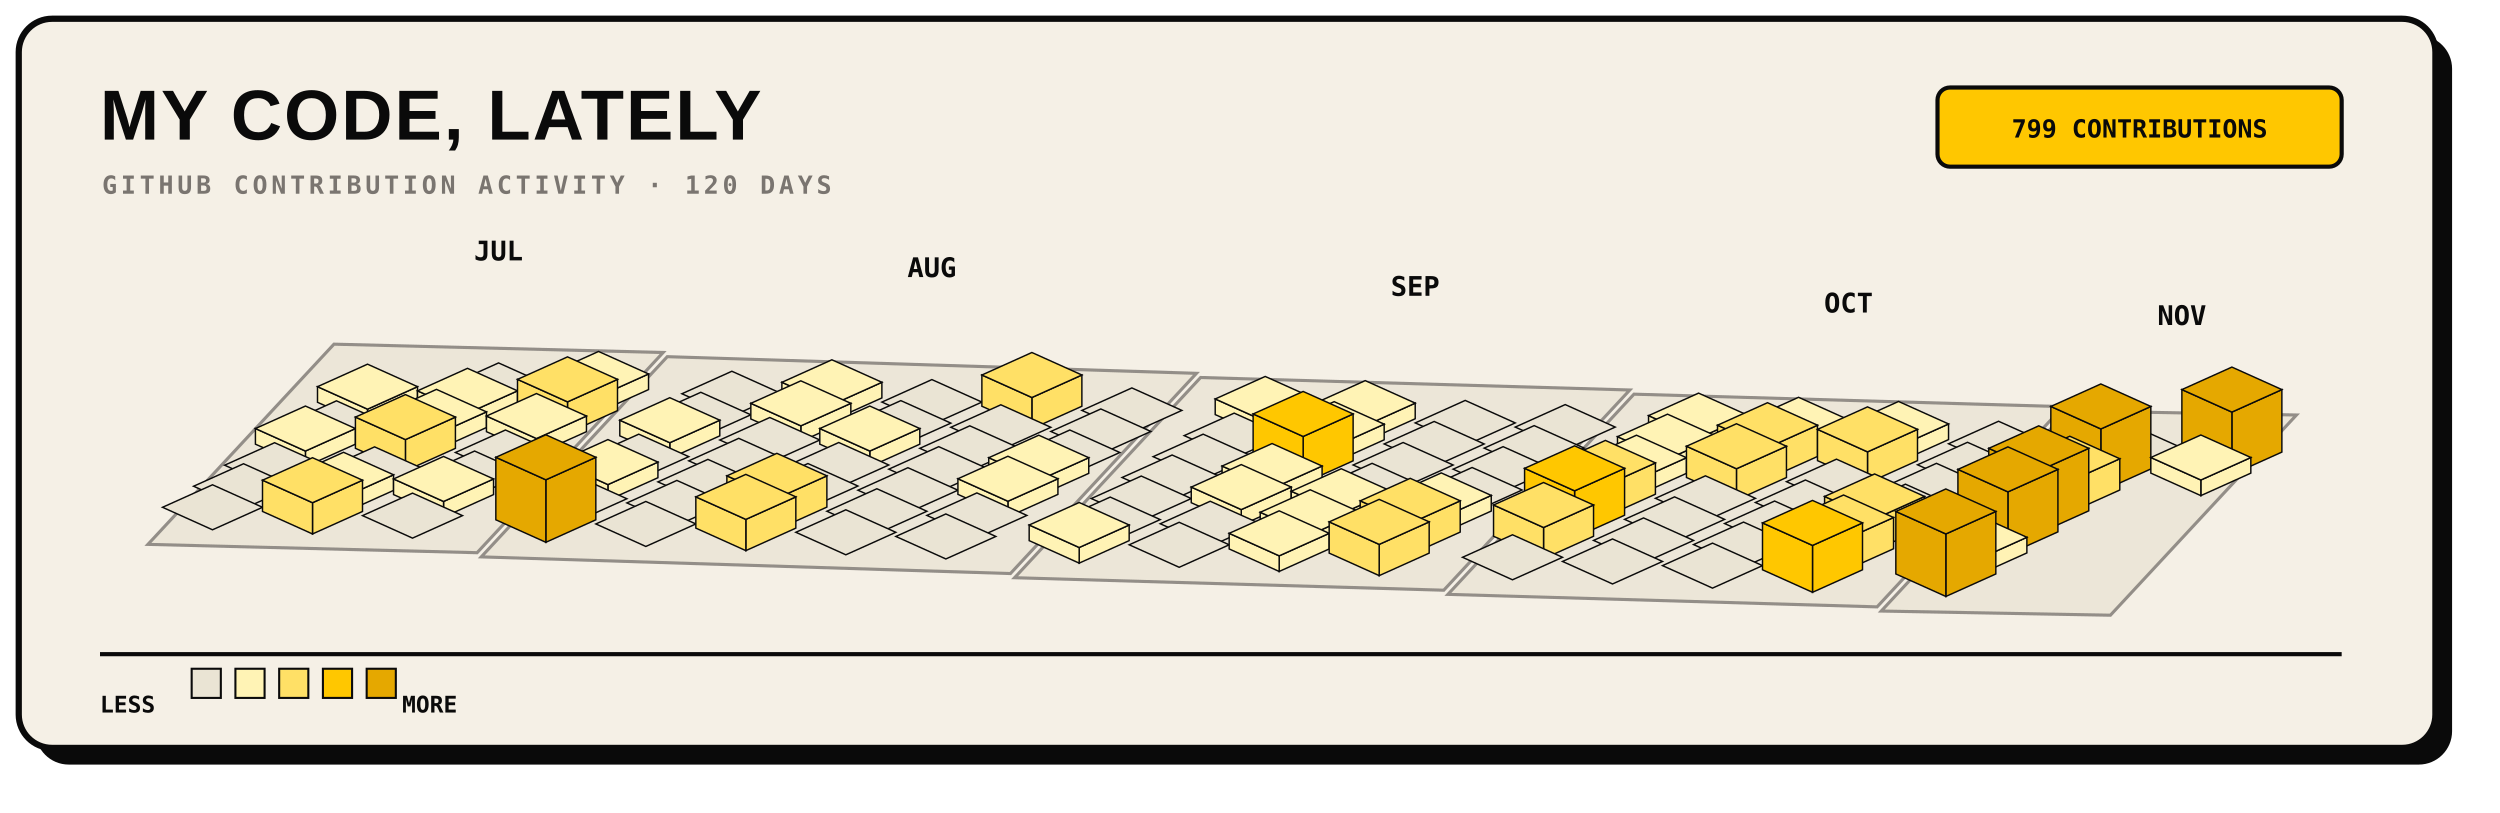
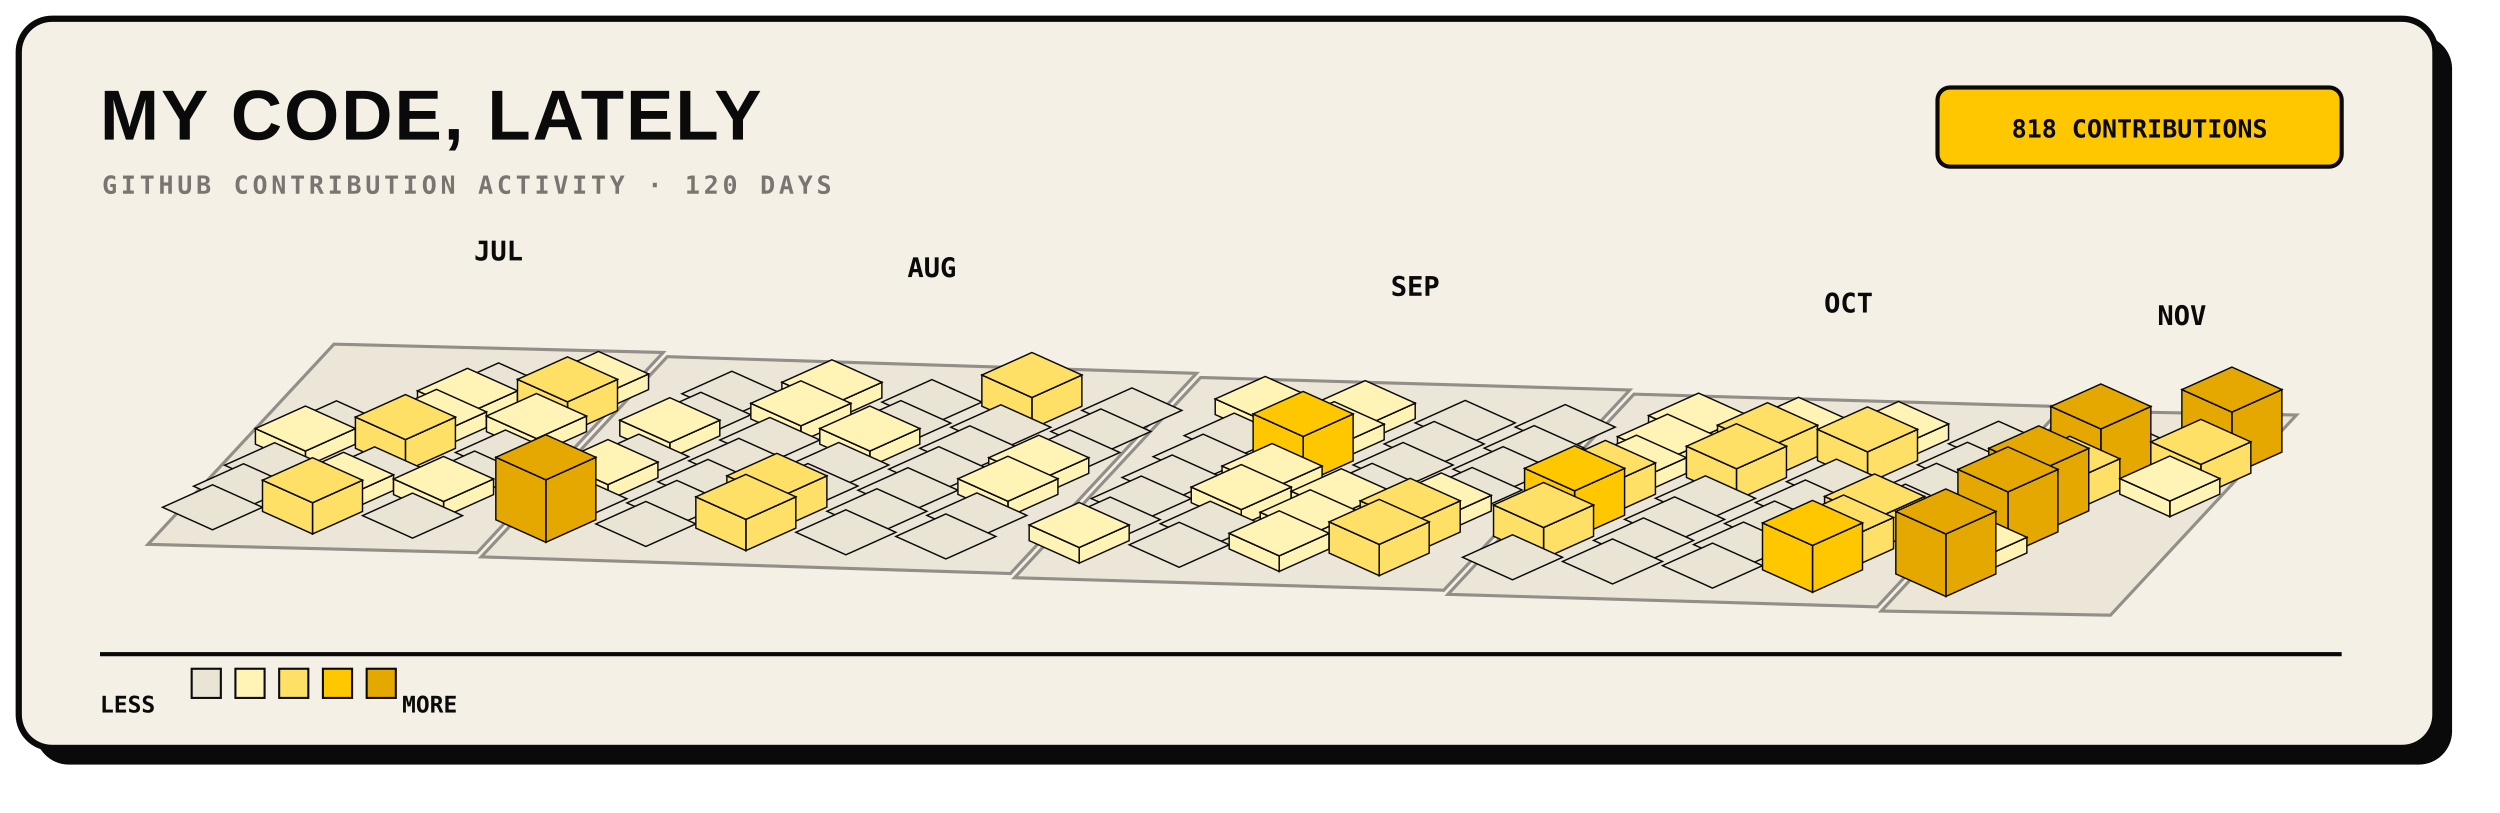
<svg xmlns="http://www.w3.org/2000/svg" width="1200" height="390" viewBox="0 0 1200 390" role="img">
  <rect x="17" y="17" width="1160" height="350" rx="16" fill="#0A0A0A" />
  <rect x="9" y="9" width="1160" height="350" rx="16" fill="#F5F0E6" stroke="#0A0A0A" stroke-width="3" />
  <text x="48" y="67" fill="#0A0A0A" font-family="Arial, sans-serif" font-size="34" font-weight="800" letter-spacing="1">MY CODE, LATELY</text>
  <text x="49" y="93" fill="#7A7570" font-family="monospace" font-size="12" font-weight="700" letter-spacing="1.8">GITHUB CONTRIBUTION ACTIVITY · 120 DAYS</text>
  <rect x="930" y="42" width="194" height="38" rx="6" fill="#FFC700" stroke="#0A0A0A" stroke-width="2" />
-   <text x="1027" y="66" text-anchor="middle" fill="#0A0A0A" font-family="monospace" font-size="12" font-weight="700">799 CONTRIBUTIONS</text>
+   <text x="1027" y="66" text-anchor="middle" fill="#0A0A0A" font-family="monospace" font-size="12" font-weight="700">818 CONTRIBUTIONS</text>
  <g>
    <polygon points="160.3,165.2 318.3,169.2 229.0,265.3 71.0,261.3" fill="#EAE4D4" stroke="#7A7570" stroke-width="1.5" opacity="0.8" />
    <polygon points="320.3,171.2 574.3,179.2 485.0,275.3 231.0,267.3" fill="#EAE4D4" stroke="#7A7570" stroke-width="1.5" opacity="0.8" />
    <polygon points="576.3,181.2 782.3,187.2 693.0,283.3 487.0,277.3" fill="#EAE4D4" stroke="#7A7570" stroke-width="1.5" opacity="0.8" />
    <polygon points="784.3,189.2 990.3,195.2 901.0,291.3 695.0,285.3" fill="#EAE4D4" stroke="#7A7570" stroke-width="1.5" opacity="0.8" />
    <polygon points="992.3,197.2 1102.3,199.2 1013.0,295.3 903.0,293.3" fill="#EAE4D4" stroke="#7A7570" stroke-width="1.5" opacity="0.8" />
  </g>
  <g>
-     <g data-date="2026-07-13" data-count="2">
-       <polygon points="176.4,196.4 200.4,185.6 200.4,193.1 176.4,203.9" fill="#FFF3B5" stroke="#0A0A0A" stroke-width="0.7" />
-       <polygon points="152.4,185.6 176.4,196.4 176.4,203.9 152.4,193.1" fill="#FFF3B5" stroke="#0A0A0A" stroke-width="0.7" />
-       <polygon points="176.4,174.8 200.4,185.6 176.4,196.4 152.4,185.6" fill="#FFF3B5" stroke="#0A0A0A" stroke-width="0.7" />
-     </g>
    <g data-date="2026-07-19" data-count="0">
      <polygon points="239.3,174.2 263.3,185.0 239.3,195.8 215.3,185.0" fill="#EAE4D4" stroke="#0A0A0A" stroke-width="0.7" />
    </g>
    <g data-date="2026-07-14" data-count="0">
      <polygon points="161.5,192.4 185.5,203.2 161.5,214.0 137.5,203.2" fill="#EAE4D4" stroke="#0A0A0A" stroke-width="0.7" />
    </g>
    <g data-date="2026-07-20" data-count="6">
      <polygon points="224.4,198.4 248.4,187.6 248.4,195.1 224.4,205.9" fill="#FFF3B5" stroke="#0A0A0A" stroke-width="0.7" />
      <polygon points="200.4,187.6 224.4,198.4 224.4,205.9 200.4,195.1" fill="#FFF3B5" stroke="#0A0A0A" stroke-width="0.7" />
      <polygon points="224.4,176.8 248.4,187.6 224.4,198.4 200.4,187.6" fill="#FFF3B5" stroke="#0A0A0A" stroke-width="0.7" />
    </g>
    <g data-date="2026-07-26" data-count="2">
      <polygon points="287.3,190.3 311.3,179.5 311.3,187.0 287.3,197.8" fill="#FFF3B5" stroke="#0A0A0A" stroke-width="0.7" />
      <polygon points="263.3,179.5 287.3,190.3 287.3,197.8 263.3,187.0" fill="#FFF3B5" stroke="#0A0A0A" stroke-width="0.7" />
      <polygon points="287.3,168.7 311.3,179.5 287.3,190.3 263.3,179.5" fill="#FFF3B5" stroke="#0A0A0A" stroke-width="0.7" />
    </g>
    <g data-date="2026-07-15" data-count="3">
      <polygon points="146.6,216.5 170.6,205.7 170.6,213.2 146.6,224.0" fill="#FFF3B5" stroke="#0A0A0A" stroke-width="0.7" />
      <polygon points="122.6,205.7 146.6,216.5 146.6,224.0 122.6,213.2" fill="#FFF3B5" stroke="#0A0A0A" stroke-width="0.7" />
      <polygon points="146.6,194.9 170.6,205.7 146.6,216.5 122.6,205.7" fill="#FFF3B5" stroke="#0A0A0A" stroke-width="0.7" />
    </g>
    <g data-date="2026-07-21" data-count="11">
      <polygon points="209.5,208.5 233.5,197.7 233.5,205.2 209.5,216.0" fill="#FFF3B5" stroke="#0A0A0A" stroke-width="0.7" />
      <polygon points="185.5,197.7 209.5,208.5 209.5,216.0 185.5,205.2" fill="#FFF3B5" stroke="#0A0A0A" stroke-width="0.7" />
      <polygon points="209.5,186.9 233.5,197.7 209.5,208.5 185.5,197.7" fill="#FFF3B5" stroke="#0A0A0A" stroke-width="0.7" />
    </g>
    <g data-date="2026-07-27" data-count="19">
      <polygon points="272.4,192.9 296.4,182.1 296.4,197.1 272.4,207.9" fill="#FFE066" stroke="#0A0A0A" stroke-width="0.7" />
      <polygon points="248.4,182.1 272.4,192.9 272.4,207.9 248.4,197.1" fill="#FFE066" stroke="#0A0A0A" stroke-width="0.7" />
      <polygon points="272.4,171.3 296.4,182.1 272.4,192.9 248.4,182.1" fill="#FFE066" stroke="#0A0A0A" stroke-width="0.7" />
    </g>
    <g data-date="2026-08-02" data-count="0">
      <polygon points="351.3,178.2 375.3,189.0 351.3,199.8 327.3,189.0" fill="#EAE4D4" stroke="#0A0A0A" stroke-width="0.7" />
    </g>
    <g data-date="2026-07-16" data-count="0">
      <polygon points="131.8,212.5 155.8,223.3 131.8,234.1 107.8,223.3" fill="#EAE4D4" stroke="#0A0A0A" stroke-width="0.7" />
    </g>
    <g data-date="2026-07-22" data-count="14">
      <polygon points="194.6,211.0 218.6,200.2 218.6,215.2 194.6,226.0" fill="#FFE066" stroke="#0A0A0A" stroke-width="0.7" />
      <polygon points="170.6,200.2 194.6,211.0 194.6,226.0 170.6,215.2" fill="#FFE066" stroke="#0A0A0A" stroke-width="0.7" />
      <polygon points="194.6,189.4 218.6,200.2 194.6,211.0 170.6,200.2" fill="#FFE066" stroke="#0A0A0A" stroke-width="0.7" />
    </g>
    <g data-date="2026-07-28" data-count="3">
      <polygon points="257.5,210.5 281.5,199.7 281.5,207.2 257.5,218.0" fill="#FFF3B5" stroke="#0A0A0A" stroke-width="0.7" />
      <polygon points="233.5,199.7 257.5,210.5 257.5,218.0 233.5,207.2" fill="#FFF3B5" stroke="#0A0A0A" stroke-width="0.7" />
      <polygon points="257.5,188.9 281.5,199.7 257.5,210.5 233.5,199.7" fill="#FFF3B5" stroke="#0A0A0A" stroke-width="0.7" />
    </g>
    <g data-date="2026-08-03" data-count="0">
      <polygon points="336.4,188.3 360.4,199.1 336.4,209.9 312.4,199.1" fill="#EAE4D4" stroke="#0A0A0A" stroke-width="0.7" />
    </g>
    <g data-date="2026-08-09" data-count="7">
      <polygon points="399.3,194.3 423.3,183.5 423.3,191.0 399.3,201.8" fill="#FFF3B5" stroke="#0A0A0A" stroke-width="0.7" />
      <polygon points="375.3,183.5 399.3,194.3 399.3,201.8 375.3,191.0" fill="#FFF3B5" stroke="#0A0A0A" stroke-width="0.7" />
      <polygon points="399.3,172.7 423.3,183.5 399.3,194.3 375.3,183.5" fill="#FFF3B5" stroke="#0A0A0A" stroke-width="0.7" />
    </g>
    <g data-date="2026-07-17" data-count="0">
      <polygon points="116.9,222.6 140.9,233.4 116.9,244.2 92.9,233.4" fill="#EAE4D4" stroke="#0A0A0A" stroke-width="0.7" />
    </g>
    <g data-date="2026-07-23" data-count="0">
      <polygon points="179.8,214.5 203.8,225.3 179.8,236.1 155.8,225.3" fill="#EAE4D4" stroke="#0A0A0A" stroke-width="0.7" />
    </g>
    <g data-date="2026-07-29" data-count="0">
      <polygon points="242.6,206.4 266.6,217.2 242.6,228.0 218.6,217.2" fill="#EAE4D4" stroke="#0A0A0A" stroke-width="0.7" />
    </g>
    <g data-date="2026-08-04" data-count="4">
      <polygon points="321.5,212.5 345.5,201.7 345.5,209.2 321.5,220.0" fill="#FFF3B5" stroke="#0A0A0A" stroke-width="0.7" />
      <polygon points="297.5,201.7 321.5,212.5 321.5,220.0 297.5,209.2" fill="#FFF3B5" stroke="#0A0A0A" stroke-width="0.7" />
      <polygon points="321.5,190.9 345.5,201.7 321.5,212.5 297.5,201.7" fill="#FFF3B5" stroke="#0A0A0A" stroke-width="0.7" />
    </g>
    <g data-date="2026-08-10" data-count="5">
      <polygon points="384.4,204.4 408.4,193.6 408.4,201.1 384.4,211.9" fill="#FFF3B5" stroke="#0A0A0A" stroke-width="0.7" />
      <polygon points="360.4,193.6 384.4,204.4 384.4,211.9 360.4,201.1" fill="#FFF3B5" stroke="#0A0A0A" stroke-width="0.7" />
      <polygon points="384.4,182.8 408.4,193.6 384.4,204.4 360.4,193.6" fill="#FFF3B5" stroke="#0A0A0A" stroke-width="0.7" />
    </g>
    <g data-date="2026-08-16" data-count="0">
      <polygon points="447.3,182.2 471.3,193.0 447.3,203.8 423.3,193.0" fill="#EAE4D4" stroke="#0A0A0A" stroke-width="0.7" />
    </g>
    <g data-date="2026-07-18" data-count="0">
      <polygon points="102.0,232.7 126.0,243.5 102.0,254.3 78.0,243.5" fill="#EAE4D4" stroke="#0A0A0A" stroke-width="0.7" />
    </g>
    <g data-date="2026-07-24" data-count="10">
      <polygon points="164.9,238.7 188.9,227.9 188.9,235.4 164.9,246.2" fill="#FFF3B5" stroke="#0A0A0A" stroke-width="0.7" />
      <polygon points="140.9,227.9 164.9,238.7 164.9,246.2 140.9,235.4" fill="#FFF3B5" stroke="#0A0A0A" stroke-width="0.7" />
      <polygon points="164.9,217.1 188.9,227.9 164.9,238.7 140.9,227.9" fill="#FFF3B5" stroke="#0A0A0A" stroke-width="0.7" />
    </g>
    <g data-date="2026-07-30" data-count="0">
      <polygon points="227.8,216.5 251.8,227.3 227.8,238.1 203.8,227.3" fill="#EAE4D4" stroke="#0A0A0A" stroke-width="0.7" />
    </g>
    <g data-date="2026-08-05" data-count="0">
      <polygon points="306.6,208.4 330.6,219.2 306.6,230.0 282.6,219.2" fill="#EAE4D4" stroke="#0A0A0A" stroke-width="0.7" />
    </g>
    <g data-date="2026-08-11" data-count="0">
      <polygon points="369.5,200.4 393.5,211.2 369.5,222.0 345.5,211.2" fill="#EAE4D4" stroke="#0A0A0A" stroke-width="0.7" />
    </g>
    <g data-date="2026-08-17" data-count="0">
      <polygon points="432.4,192.3 456.4,203.1 432.4,213.9 408.4,203.1" fill="#EAE4D4" stroke="#0A0A0A" stroke-width="0.7" />
    </g>
    <g data-date="2026-08-23" data-count="18">
      <polygon points="495.3,190.8 519.3,180.0 519.3,195.0 495.3,205.8" fill="#FFE066" stroke="#0A0A0A" stroke-width="0.7" />
      <polygon points="471.3,180.0 495.3,190.8 495.3,205.8 471.3,195.0" fill="#FFE066" stroke="#0A0A0A" stroke-width="0.7" />
      <polygon points="495.3,169.2 519.3,180.0 495.3,190.8 471.3,180.0" fill="#FFE066" stroke="#0A0A0A" stroke-width="0.7" />
    </g>
    <g data-date="2026-07-25" data-count="16">
      <polygon points="150.0,241.3 174.0,230.5 174.0,245.5 150.0,256.3" fill="#FFE066" stroke="#0A0A0A" stroke-width="0.7" />
      <polygon points="126.0,230.5 150.0,241.3 150.0,256.3 126.0,245.5" fill="#FFE066" stroke="#0A0A0A" stroke-width="0.7" />
      <polygon points="150.0,219.7 174.0,230.5 150.0,241.3 126.0,230.5" fill="#FFE066" stroke="#0A0A0A" stroke-width="0.7" />
    </g>
    <g data-date="2026-07-31" data-count="1">
      <polygon points="212.9,240.7 236.9,229.9 236.9,237.4 212.9,248.2" fill="#FFF3B5" stroke="#0A0A0A" stroke-width="0.7" />
      <polygon points="188.9,229.9 212.9,240.7 212.9,248.2 188.9,237.4" fill="#FFF3B5" stroke="#0A0A0A" stroke-width="0.7" />
      <polygon points="212.9,219.1 236.9,229.9 212.9,240.7 188.9,229.9" fill="#FFF3B5" stroke="#0A0A0A" stroke-width="0.7" />
    </g>
    <g data-date="2026-08-06" data-count="1">
      <polygon points="291.8,232.6 315.8,221.8 315.8,229.3 291.8,240.1" fill="#FFF3B5" stroke="#0A0A0A" stroke-width="0.7" />
      <polygon points="267.8,221.8 291.8,232.6 291.8,240.1 267.8,229.3" fill="#FFF3B5" stroke="#0A0A0A" stroke-width="0.7" />
      <polygon points="291.8,211.0 315.8,221.8 291.8,232.6 267.8,221.8" fill="#FFF3B5" stroke="#0A0A0A" stroke-width="0.7" />
    </g>
    <g data-date="2026-08-12" data-count="0">
      <polygon points="354.6,210.4 378.6,221.2 354.6,232.0 330.6,221.2" fill="#EAE4D4" stroke="#0A0A0A" stroke-width="0.7" />
    </g>
    <g data-date="2026-08-18" data-count="4">
      <polygon points="417.5,216.5 441.5,205.7 441.5,213.2 417.5,224.0" fill="#FFF3B5" stroke="#0A0A0A" stroke-width="0.7" />
      <polygon points="393.5,205.7 417.5,216.5 417.5,224.0 393.5,213.2" fill="#FFF3B5" stroke="#0A0A0A" stroke-width="0.7" />
      <polygon points="417.5,194.9 441.5,205.7 417.5,216.5 393.5,205.7" fill="#FFF3B5" stroke="#0A0A0A" stroke-width="0.7" />
    </g>
    <g data-date="2026-08-24" data-count="0">
      <polygon points="480.4,194.3 504.4,205.1 480.4,215.9 456.4,205.1" fill="#EAE4D4" stroke="#0A0A0A" stroke-width="0.7" />
    </g>
    <g data-date="2026-08-30" data-count="0">
      <polygon points="543.3,186.2 567.3,197.0 543.3,207.8 519.3,197.0" fill="#EAE4D4" stroke="#0A0A0A" stroke-width="0.7" />
    </g>
    <g data-date="2026-08-01" data-count="0">
      <polygon points="198.0,236.7 222.0,247.5 198.0,258.3 174.0,247.5" fill="#EAE4D4" stroke="#0A0A0A" stroke-width="0.7" />
    </g>
    <g data-date="2026-08-07" data-count="0">
      <polygon points="276.9,228.6 300.9,239.4 276.9,250.2 252.9,239.4" fill="#EAE4D4" stroke="#0A0A0A" stroke-width="0.7" />
    </g>
    <g data-date="2026-08-13" data-count="0">
      <polygon points="339.8,220.5 363.8,231.3 339.8,242.1 315.8,231.3" fill="#EAE4D4" stroke="#0A0A0A" stroke-width="0.7" />
    </g>
    <g data-date="2026-08-19" data-count="0">
      <polygon points="402.6,212.4 426.6,223.2 402.6,234.0 378.6,223.2" fill="#EAE4D4" stroke="#0A0A0A" stroke-width="0.7" />
    </g>
    <g data-date="2026-08-25" data-count="0">
      <polygon points="465.5,204.4 489.5,215.2 465.5,226.0 441.5,215.2" fill="#EAE4D4" stroke="#0A0A0A" stroke-width="0.7" />
    </g>
    <g data-date="2026-08-31" data-count="0">
      <polygon points="528.4,196.3 552.4,207.1 528.4,217.9 504.4,207.1" fill="#EAE4D4" stroke="#0A0A0A" stroke-width="0.7" />
    </g>
    <g data-date="2026-09-06" data-count="1">
      <polygon points="607.3,202.3 631.3,191.5 631.3,199.0 607.3,209.8" fill="#FFF3B5" stroke="#0A0A0A" stroke-width="0.7" />
      <polygon points="583.3,191.5 607.3,202.3 607.3,209.8 583.3,199.0" fill="#FFF3B5" stroke="#0A0A0A" stroke-width="0.7" />
      <polygon points="607.3,180.7 631.3,191.5 607.3,202.3 583.3,191.5" fill="#FFF3B5" stroke="#0A0A0A" stroke-width="0.7" />
    </g>
    <g data-date="2026-08-08" data-count="47">
      <polygon points="262.0,230.3 286.0,219.5 286.0,249.5 262.0,260.3" fill="#E5A800" stroke="#0A0A0A" stroke-width="0.7" />
      <polygon points="238.0,219.5 262.0,230.3 262.0,260.3 238.0,249.5" fill="#E5A800" stroke="#0A0A0A" stroke-width="0.7" />
      <polygon points="262.0,208.7 286.0,219.5 262.0,230.3 238.0,219.5" fill="#E5A800" stroke="#0A0A0A" stroke-width="0.7" />
    </g>
    <g data-date="2026-08-14" data-count="0">
      <polygon points="324.9,230.6 348.9,241.4 324.9,252.2 300.9,241.4" fill="#EAE4D4" stroke="#0A0A0A" stroke-width="0.7" />
    </g>
    <g data-date="2026-08-20" data-count="0">
      <polygon points="387.8,222.5 411.8,233.3 387.8,244.1 363.8,233.3" fill="#EAE4D4" stroke="#0A0A0A" stroke-width="0.7" />
    </g>
    <g data-date="2026-08-26" data-count="0">
      <polygon points="450.6,214.4 474.6,225.2 450.6,236.0 426.6,225.2" fill="#EAE4D4" stroke="#0A0A0A" stroke-width="0.7" />
    </g>
    <g data-date="2026-09-01" data-count="0">
      <polygon points="513.5,206.4 537.5,217.2 513.5,228.0 489.5,217.2" fill="#EAE4D4" stroke="#0A0A0A" stroke-width="0.7" />
    </g>
    <g data-date="2026-09-07" data-count="0">
      <polygon points="592.4,198.3 616.4,209.1 592.4,219.9 568.4,209.1" fill="#EAE4D4" stroke="#0A0A0A" stroke-width="0.7" />
    </g>
    <g data-date="2026-09-13" data-count="7">
      <polygon points="655.3,204.3 679.3,193.5 679.3,201.0 655.3,211.8" fill="#FFF3B5" stroke="#0A0A0A" stroke-width="0.7" />
      <polygon points="631.3,193.5 655.3,204.3 655.3,211.8 631.3,201.0" fill="#FFF3B5" stroke="#0A0A0A" stroke-width="0.7" />
      <polygon points="655.3,182.7 679.3,193.5 655.3,204.3 631.3,193.5" fill="#FFF3B5" stroke="#0A0A0A" stroke-width="0.7" />
    </g>
    <g data-date="2026-08-15" data-count="0">
      <polygon points="310.0,240.7 334.0,251.5 310.0,262.3 286.0,251.5" fill="#EAE4D4" stroke="#0A0A0A" stroke-width="0.7" />
    </g>
    <g data-date="2026-08-21" data-count="21">
      <polygon points="372.9,239.2 396.9,228.4 396.9,243.4 372.9,254.2" fill="#FFE066" stroke="#0A0A0A" stroke-width="0.7" />
      <polygon points="348.9,228.4 372.9,239.2 372.9,254.2 348.9,243.4" fill="#FFE066" stroke="#0A0A0A" stroke-width="0.7" />
      <polygon points="372.9,217.6 396.9,228.4 372.9,239.2 348.9,228.4" fill="#FFE066" stroke="#0A0A0A" stroke-width="0.7" />
    </g>
    <g data-date="2026-08-27" data-count="0">
      <polygon points="435.8,224.5 459.8,235.3 435.8,246.1 411.8,235.3" fill="#EAE4D4" stroke="#0A0A0A" stroke-width="0.7" />
    </g>
    <g data-date="2026-09-02" data-count="2">
      <polygon points="498.6,230.5 522.6,219.7 522.6,227.2 498.6,238.0" fill="#FFF3B5" stroke="#0A0A0A" stroke-width="0.7" />
      <polygon points="474.6,219.7 498.6,230.5 498.6,238.0 474.6,227.2" fill="#FFF3B5" stroke="#0A0A0A" stroke-width="0.7" />
      <polygon points="498.6,208.9 522.6,219.7 498.6,230.5 474.6,219.7" fill="#FFF3B5" stroke="#0A0A0A" stroke-width="0.7" />
    </g>
    <g data-date="2026-09-08" data-count="0">
      <polygon points="577.5,208.4 601.5,219.2 577.5,230.0 553.5,219.2" fill="#EAE4D4" stroke="#0A0A0A" stroke-width="0.7" />
    </g>
    <g data-date="2026-09-14" data-count="2">
      <polygon points="640.4,214.4 664.4,203.6 664.4,211.1 640.4,221.9" fill="#FFF3B5" stroke="#0A0A0A" stroke-width="0.7" />
      <polygon points="616.4,203.6 640.4,214.4 640.4,221.9 616.4,211.1" fill="#FFF3B5" stroke="#0A0A0A" stroke-width="0.7" />
      <polygon points="640.4,192.8 664.4,203.6 640.4,214.4 616.4,203.6" fill="#FFF3B5" stroke="#0A0A0A" stroke-width="0.7" />
    </g>
    <g data-date="2026-09-20" data-count="0">
      <polygon points="703.3,192.2 727.3,203.0 703.3,213.8 679.3,203.0" fill="#EAE4D4" stroke="#0A0A0A" stroke-width="0.7" />
    </g>
    <g data-date="2026-08-22" data-count="13">
      <polygon points="358.0,249.3 382.0,238.5 382.0,253.5 358.0,264.3" fill="#FFE066" stroke="#0A0A0A" stroke-width="0.7" />
      <polygon points="334.0,238.5 358.0,249.3 358.0,264.3 334.0,253.5" fill="#FFE066" stroke="#0A0A0A" stroke-width="0.7" />
      <polygon points="358.0,227.7 382.0,238.5 358.0,249.3 334.0,238.5" fill="#FFE066" stroke="#0A0A0A" stroke-width="0.7" />
    </g>
    <g data-date="2026-08-28" data-count="0">
      <polygon points="420.9,234.6 444.9,245.4 420.9,256.2 396.9,245.4" fill="#EAE4D4" stroke="#0A0A0A" stroke-width="0.7" />
    </g>
    <g data-date="2026-09-03" data-count="7">
      <polygon points="483.8,240.6 507.8,229.8 507.8,237.3 483.8,248.1" fill="#FFF3B5" stroke="#0A0A0A" stroke-width="0.7" />
      <polygon points="459.8,229.8 483.8,240.6 483.8,248.1 459.8,237.3" fill="#FFF3B5" stroke="#0A0A0A" stroke-width="0.7" />
      <polygon points="483.8,219.0 507.8,229.8 483.8,240.6 459.8,229.8" fill="#FFF3B5" stroke="#0A0A0A" stroke-width="0.7" />
    </g>
    <g data-date="2026-09-09" data-count="0">
      <polygon points="562.6,218.4 586.6,229.2 562.6,240.0 538.6,229.2" fill="#EAE4D4" stroke="#0A0A0A" stroke-width="0.7" />
    </g>
    <g data-date="2026-09-15" data-count="29">
      <polygon points="625.5,209.5 649.5,198.7 649.5,221.2 625.5,232.0" fill="#FFC700" stroke="#0A0A0A" stroke-width="0.7" />
      <polygon points="601.5,198.7 625.5,209.5 625.5,232.0 601.5,221.2" fill="#FFC700" stroke="#0A0A0A" stroke-width="0.7" />
      <polygon points="625.5,187.9 649.5,198.7 625.5,209.5 601.5,198.7" fill="#FFC700" stroke="#0A0A0A" stroke-width="0.7" />
    </g>
    <g data-date="2026-09-21" data-count="0">
      <polygon points="688.4,202.3 712.4,213.1 688.4,223.9 664.4,213.1" fill="#EAE4D4" stroke="#0A0A0A" stroke-width="0.7" />
    </g>
    <g data-date="2026-09-27" data-count="0">
      <polygon points="751.3,194.2 775.3,205.0 751.3,215.8 727.3,205.0" fill="#EAE4D4" stroke="#0A0A0A" stroke-width="0.7" />
    </g>
    <g data-date="2026-08-29" data-count="0">
      <polygon points="406.0,244.7 430.0,255.5 406.0,266.3 382.0,255.5" fill="#EAE4D4" stroke="#0A0A0A" stroke-width="0.7" />
    </g>
    <g data-date="2026-09-04" data-count="0">
      <polygon points="468.9,236.6 492.9,247.4 468.9,258.2 444.9,247.4" fill="#EAE4D4" stroke="#0A0A0A" stroke-width="0.7" />
    </g>
    <g data-date="2026-09-10" data-count="0">
      <polygon points="547.8,228.5 571.8,239.3 547.8,250.1 523.8,239.3" fill="#EAE4D4" stroke="#0A0A0A" stroke-width="0.7" />
    </g>
    <g data-date="2026-09-16" data-count="4">
      <polygon points="610.6,234.5 634.6,223.7 634.6,231.2 610.6,242.0" fill="#FFF3B5" stroke="#0A0A0A" stroke-width="0.7" />
      <polygon points="586.6,223.7 610.6,234.5 610.6,242.0 586.6,231.2" fill="#FFF3B5" stroke="#0A0A0A" stroke-width="0.7" />
      <polygon points="610.6,212.9 634.6,223.7 610.6,234.5 586.6,223.7" fill="#FFF3B5" stroke="#0A0A0A" stroke-width="0.7" />
    </g>
    <g data-date="2026-09-22" data-count="0">
      <polygon points="673.5,212.4 697.5,223.2 673.5,234.0 649.5,223.2" fill="#EAE4D4" stroke="#0A0A0A" stroke-width="0.7" />
    </g>
    <g data-date="2026-09-28" data-count="0">
      <polygon points="736.4,204.3 760.4,215.1 736.4,225.9 712.4,215.1" fill="#EAE4D4" stroke="#0A0A0A" stroke-width="0.7" />
    </g>
    <g data-date="2026-10-04" data-count="2">
      <polygon points="815.3,210.3 839.3,199.5 839.3,207.0 815.3,217.8" fill="#FFF3B5" stroke="#0A0A0A" stroke-width="0.7" />
      <polygon points="791.3,199.5 815.3,210.3 815.3,217.8 791.3,207.0" fill="#FFF3B5" stroke="#0A0A0A" stroke-width="0.7" />
      <polygon points="815.3,188.7 839.3,199.5 815.3,210.3 791.3,199.5" fill="#FFF3B5" stroke="#0A0A0A" stroke-width="0.7" />
    </g>
    <g data-date="2026-09-05" data-count="0">
      <polygon points="454.0,246.7 478.0,257.5 454.0,268.3 430.0,257.5" fill="#EAE4D4" stroke="#0A0A0A" stroke-width="0.7" />
    </g>
    <g data-date="2026-09-11" data-count="0">
      <polygon points="532.9,238.6 556.9,249.4 532.9,260.2 508.9,249.4" fill="#EAE4D4" stroke="#0A0A0A" stroke-width="0.7" />
    </g>
    <g data-date="2026-09-17" data-count="1">
      <polygon points="595.8,244.6 619.8,233.8 619.8,241.3 595.8,252.1" fill="#FFF3B5" stroke="#0A0A0A" stroke-width="0.7" />
      <polygon points="571.8,233.8 595.8,244.6 595.8,252.1 571.8,241.3" fill="#FFF3B5" stroke="#0A0A0A" stroke-width="0.7" />
      <polygon points="595.8,223.0 619.8,233.8 595.8,244.6 571.8,233.8" fill="#FFF3B5" stroke="#0A0A0A" stroke-width="0.7" />
    </g>
    <g data-date="2026-09-23" data-count="0">
      <polygon points="658.6,222.4 682.6,233.2 658.6,244.0 634.6,233.2" fill="#EAE4D4" stroke="#0A0A0A" stroke-width="0.7" />
    </g>
    <g data-date="2026-09-29" data-count="0">
      <polygon points="721.5,214.4 745.5,225.2 721.5,236.0 697.5,225.2" fill="#EAE4D4" stroke="#0A0A0A" stroke-width="0.7" />
    </g>
    <g data-date="2026-10-05" data-count="1">
      <polygon points="800.4,220.4 824.4,209.6 824.4,217.1 800.4,227.9" fill="#FFF3B5" stroke="#0A0A0A" stroke-width="0.7" />
      <polygon points="776.4,209.6 800.4,220.4 800.4,227.9 776.4,217.1" fill="#FFF3B5" stroke="#0A0A0A" stroke-width="0.7" />
      <polygon points="800.4,198.8 824.4,209.6 800.4,220.4 776.4,209.6" fill="#FFF3B5" stroke="#0A0A0A" stroke-width="0.7" />
    </g>
    <g data-date="2026-10-11" data-count="1">
      <polygon points="863.3,212.3 887.3,201.5 887.3,209.0 863.3,219.8" fill="#FFF3B5" stroke="#0A0A0A" stroke-width="0.7" />
      <polygon points="839.3,201.5 863.3,212.3 863.3,219.8 839.3,209.0" fill="#FFF3B5" stroke="#0A0A0A" stroke-width="0.7" />
      <polygon points="863.3,190.7 887.3,201.5 863.3,212.3 839.3,201.5" fill="#FFF3B5" stroke="#0A0A0A" stroke-width="0.7" />
    </g>
    <g data-date="2026-09-12" data-count="10">
      <polygon points="518.0,262.8 542.0,252.0 542.0,259.5 518.0,270.3" fill="#FFF3B5" stroke="#0A0A0A" stroke-width="0.7" />
      <polygon points="494.0,252.0 518.0,262.8 518.0,270.3 494.0,259.5" fill="#FFF3B5" stroke="#0A0A0A" stroke-width="0.7" />
      <polygon points="518.0,241.2 542.0,252.0 518.0,262.8 494.0,252.0" fill="#FFF3B5" stroke="#0A0A0A" stroke-width="0.7" />
    </g>
    <g data-date="2026-09-18" data-count="0">
      <polygon points="580.9,240.6 604.9,251.4 580.9,262.2 556.9,251.4" fill="#EAE4D4" stroke="#0A0A0A" stroke-width="0.7" />
    </g>
    <g data-date="2026-09-24" data-count="10">
      <polygon points="643.8,246.6 667.8,235.8 667.8,243.3 643.8,254.1" fill="#FFF3B5" stroke="#0A0A0A" stroke-width="0.7" />
      <polygon points="619.8,235.8 643.8,246.6 643.8,254.1 619.8,243.3" fill="#FFF3B5" stroke="#0A0A0A" stroke-width="0.7" />
      <polygon points="643.8,225.0 667.8,235.8 643.8,246.6 619.8,235.8" fill="#FFF3B5" stroke="#0A0A0A" stroke-width="0.7" />
    </g>
    <g data-date="2026-09-30" data-count="0">
      <polygon points="706.6,224.4 730.6,235.2 706.6,246.0 682.6,235.2" fill="#EAE4D4" stroke="#0A0A0A" stroke-width="0.7" />
    </g>
    <g data-date="2026-10-06" data-count="5">
      <polygon points="785.5,230.5 809.5,219.7 809.5,227.2 785.5,238.0" fill="#FFF3B5" stroke="#0A0A0A" stroke-width="0.7" />
      <polygon points="761.5,219.7 785.5,230.5 785.5,238.0 761.5,227.2" fill="#FFF3B5" stroke="#0A0A0A" stroke-width="0.7" />
      <polygon points="785.5,208.9 809.5,219.7 785.5,230.5 761.5,219.7" fill="#FFF3B5" stroke="#0A0A0A" stroke-width="0.7" />
    </g>
    <g data-date="2026-10-12" data-count="12">
      <polygon points="848.4,214.9 872.4,204.1 872.4,219.1 848.4,229.9" fill="#FFE066" stroke="#0A0A0A" stroke-width="0.7" />
      <polygon points="824.4,204.1 848.4,214.9 848.4,229.9 824.4,219.1" fill="#FFE066" stroke="#0A0A0A" stroke-width="0.7" />
      <polygon points="848.4,193.3 872.4,204.1 848.4,214.9 824.4,204.1" fill="#FFE066" stroke="#0A0A0A" stroke-width="0.7" />
    </g>
    <g data-date="2026-10-18" data-count="5">
      <polygon points="911.3,214.3 935.3,203.5 935.3,211.0 911.3,221.8" fill="#FFF3B5" stroke="#0A0A0A" stroke-width="0.7" />
      <polygon points="887.3,203.5 911.3,214.3 911.3,221.8 887.3,211.0" fill="#FFF3B5" stroke="#0A0A0A" stroke-width="0.7" />
      <polygon points="911.3,192.7 935.3,203.5 911.3,214.3 887.3,203.5" fill="#FFF3B5" stroke="#0A0A0A" stroke-width="0.7" />
    </g>
    <g data-date="2026-09-19" data-count="0">
      <polygon points="566.0,250.7 590.0,261.5 566.0,272.3 542.0,261.5" fill="#EAE4D4" stroke="#0A0A0A" stroke-width="0.7" />
    </g>
    <g data-date="2026-09-25" data-count="1">
      <polygon points="628.9,256.7 652.9,245.9 652.9,253.4 628.9,264.2" fill="#FFF3B5" stroke="#0A0A0A" stroke-width="0.7" />
      <polygon points="604.9,245.9 628.9,256.7 628.9,264.2 604.9,253.4" fill="#FFF3B5" stroke="#0A0A0A" stroke-width="0.7" />
      <polygon points="628.9,235.1 652.9,245.9 628.9,256.7 604.9,245.9" fill="#FFF3B5" stroke="#0A0A0A" stroke-width="0.7" />
    </g>
    <g data-date="2026-10-01" data-count="6">
      <polygon points="691.8,248.6 715.8,237.8 715.8,245.3 691.8,256.1" fill="#FFF3B5" stroke="#0A0A0A" stroke-width="0.7" />
      <polygon points="667.8,237.8 691.8,248.6 691.8,256.1 667.8,245.3" fill="#FFF3B5" stroke="#0A0A0A" stroke-width="0.7" />
      <polygon points="691.8,227.0 715.8,237.8 691.8,248.6 667.8,237.8" fill="#FFF3B5" stroke="#0A0A0A" stroke-width="0.7" />
    </g>
    <g data-date="2026-10-07" data-count="19">
      <polygon points="770.6,233.0 794.6,222.2 794.6,237.2 770.6,248.0" fill="#FFE066" stroke="#0A0A0A" stroke-width="0.7" />
      <polygon points="746.6,222.2 770.6,233.0 770.6,248.0 746.6,237.2" fill="#FFE066" stroke="#0A0A0A" stroke-width="0.7" />
      <polygon points="770.6,211.4 794.6,222.2 770.6,233.0 746.6,222.2" fill="#FFE066" stroke="#0A0A0A" stroke-width="0.7" />
    </g>
    <g data-date="2026-10-13" data-count="17">
      <polygon points="833.5,225.0 857.5,214.2 857.5,229.2 833.5,240.0" fill="#FFE066" stroke="#0A0A0A" stroke-width="0.7" />
      <polygon points="809.5,214.2 833.5,225.0 833.5,240.0 809.5,229.2" fill="#FFE066" stroke="#0A0A0A" stroke-width="0.7" />
      <polygon points="833.5,203.4 857.5,214.2 833.5,225.0 809.5,214.2" fill="#FFE066" stroke="#0A0A0A" stroke-width="0.7" />
    </g>
    <g data-date="2026-10-19" data-count="17">
      <polygon points="896.4,216.9 920.4,206.1 920.4,221.1 896.4,231.9" fill="#FFE066" stroke="#0A0A0A" stroke-width="0.7" />
      <polygon points="872.4,206.1 896.4,216.9 896.4,231.9 872.4,221.1" fill="#FFE066" stroke="#0A0A0A" stroke-width="0.7" />
      <polygon points="896.4,195.3 920.4,206.1 896.4,216.9 872.4,206.1" fill="#FFE066" stroke="#0A0A0A" stroke-width="0.7" />
    </g>
    <g data-date="2026-10-25" data-count="0">
      <polygon points="959.3,202.2 983.3,213.0 959.3,223.8 935.3,213.0" fill="#EAE4D4" stroke="#0A0A0A" stroke-width="0.7" />
    </g>
    <g data-date="2026-09-26" data-count="2">
      <polygon points="614.0,266.8 638.0,256.0 638.0,263.5 614.0,274.3" fill="#FFF3B5" stroke="#0A0A0A" stroke-width="0.7" />
      <polygon points="590.0,256.0 614.0,266.8 614.0,274.3 590.0,263.5" fill="#FFF3B5" stroke="#0A0A0A" stroke-width="0.7" />
      <polygon points="614.0,245.2 638.0,256.0 614.0,266.8 590.0,256.0" fill="#FFF3B5" stroke="#0A0A0A" stroke-width="0.7" />
    </g>
    <g data-date="2026-10-02" data-count="12">
      <polygon points="676.9,251.2 700.9,240.4 700.9,255.4 676.9,266.2" fill="#FFE066" stroke="#0A0A0A" stroke-width="0.7" />
      <polygon points="652.9,240.4 676.9,251.2 676.9,266.2 652.9,255.4" fill="#FFE066" stroke="#0A0A0A" stroke-width="0.7" />
      <polygon points="676.9,229.6 700.9,240.4 676.9,251.2 652.9,240.4" fill="#FFE066" stroke="#0A0A0A" stroke-width="0.7" />
    </g>
    <g data-date="2026-10-08" data-count="32">
      <polygon points="755.8,235.6 779.8,224.8 779.8,247.3 755.8,258.1" fill="#FFC700" stroke="#0A0A0A" stroke-width="0.7" />
      <polygon points="731.8,224.8 755.8,235.6 755.8,258.1 731.8,247.3" fill="#FFC700" stroke="#0A0A0A" stroke-width="0.7" />
      <polygon points="755.8,214.0 779.8,224.8 755.8,235.6 731.8,224.8" fill="#FFC700" stroke="#0A0A0A" stroke-width="0.7" />
    </g>
    <g data-date="2026-10-14" data-count="0">
      <polygon points="818.6,228.4 842.6,239.2 818.6,250.0 794.6,239.2" fill="#EAE4D4" stroke="#0A0A0A" stroke-width="0.7" />
    </g>
    <g data-date="2026-10-20" data-count="0">
      <polygon points="881.5,220.4 905.5,231.2 881.5,242.0 857.5,231.2" fill="#EAE4D4" stroke="#0A0A0A" stroke-width="0.7" />
    </g>
    <g data-date="2026-10-26" data-count="0">
      <polygon points="944.4,212.3 968.4,223.1 944.4,233.9 920.4,223.1" fill="#EAE4D4" stroke="#0A0A0A" stroke-width="0.7" />
    </g>
    <g data-date="2026-11-01" data-count="0">
      <polygon points="1023.3,204.2 1047.3,215.0 1023.3,225.8 999.3,215.0" fill="#EAE4D4" stroke="#0A0A0A" stroke-width="0.7" />
    </g>
    <g data-date="2026-10-03" data-count="18">
      <polygon points="662.0,261.3 686.0,250.5 686.0,265.5 662.0,276.3" fill="#FFE066" stroke="#0A0A0A" stroke-width="0.7" />
      <polygon points="638.0,250.5 662.0,261.3 662.0,276.3 638.0,265.5" fill="#FFE066" stroke="#0A0A0A" stroke-width="0.7" />
      <polygon points="662.0,239.7 686.0,250.5 662.0,261.3 638.0,250.5" fill="#FFE066" stroke="#0A0A0A" stroke-width="0.7" />
    </g>
    <g data-date="2026-10-09" data-count="19">
      <polygon points="740.9,253.2 764.9,242.4 764.9,257.4 740.9,268.2" fill="#FFE066" stroke="#0A0A0A" stroke-width="0.7" />
      <polygon points="716.9,242.4 740.9,253.2 740.9,268.2 716.9,257.4" fill="#FFE066" stroke="#0A0A0A" stroke-width="0.7" />
      <polygon points="740.9,231.6 764.9,242.4 740.9,253.2 716.9,242.4" fill="#FFE066" stroke="#0A0A0A" stroke-width="0.7" />
    </g>
    <g data-date="2026-10-15" data-count="0">
      <polygon points="803.8,238.5 827.8,249.3 803.8,260.1 779.8,249.3" fill="#EAE4D4" stroke="#0A0A0A" stroke-width="0.7" />
    </g>
    <g data-date="2026-10-21" data-count="0">
      <polygon points="866.6,230.4 890.6,241.2 866.6,252.0 842.6,241.2" fill="#EAE4D4" stroke="#0A0A0A" stroke-width="0.7" />
    </g>
    <g data-date="2026-10-27" data-count="0">
      <polygon points="929.5,222.4 953.5,233.2 929.5,244.0 905.5,233.2" fill="#EAE4D4" stroke="#0A0A0A" stroke-width="0.7" />
    </g>
    <g data-date="2026-11-02" data-count="80">
      <polygon points="1008.4,205.9 1032.4,195.1 1032.4,225.1 1008.4,235.9" fill="#E5A800" stroke="#0A0A0A" stroke-width="0.7" />
      <polygon points="984.4,195.1 1008.4,205.9 1008.4,235.9 984.4,225.1" fill="#E5A800" stroke="#0A0A0A" stroke-width="0.7" />
      <polygon points="1008.4,184.3 1032.4,195.1 1008.4,205.9 984.4,195.1" fill="#E5A800" stroke="#0A0A0A" stroke-width="0.7" />
    </g>
    <g data-date="2026-11-08" data-count="60">
      <polygon points="1071.3,197.8 1095.3,187.0 1095.3,217.0 1071.3,227.8" fill="#E5A800" stroke="#0A0A0A" stroke-width="0.7" />
      <polygon points="1047.3,187.0 1071.3,197.8 1071.3,227.8 1047.3,217.0" fill="#E5A800" stroke="#0A0A0A" stroke-width="0.7" />
      <polygon points="1071.3,176.2 1095.3,187.0 1071.3,197.8 1047.3,187.0" fill="#E5A800" stroke="#0A0A0A" stroke-width="0.7" />
    </g>
    <g data-date="2026-10-10" data-count="0">
      <polygon points="726.0,256.7 750.0,267.5 726.0,278.3 702.0,267.5" fill="#EAE4D4" stroke="#0A0A0A" stroke-width="0.7" />
    </g>
    <g data-date="2026-10-16" data-count="0">
      <polygon points="788.9,248.6 812.9,259.4 788.9,270.2 764.9,259.4" fill="#EAE4D4" stroke="#0A0A0A" stroke-width="0.7" />
    </g>
    <g data-date="2026-10-22" data-count="0">
      <polygon points="851.8,240.5 875.8,251.3 851.8,262.1 827.8,251.3" fill="#EAE4D4" stroke="#0A0A0A" stroke-width="0.7" />
    </g>
    <g data-date="2026-10-28" data-count="0">
      <polygon points="914.6,232.4 938.6,243.2 914.6,254.0 890.6,243.2" fill="#EAE4D4" stroke="#0A0A0A" stroke-width="0.7" />
    </g>
    <g data-date="2026-11-03" data-count="17">
      <polygon points="993.5,231.0 1017.5,220.2 1017.5,235.2 993.5,246.0" fill="#FFE066" stroke="#0A0A0A" stroke-width="0.7" />
      <polygon points="969.5,220.2 993.5,231.0 993.5,246.0 969.5,235.2" fill="#FFE066" stroke="#0A0A0A" stroke-width="0.7" />
      <polygon points="993.5,209.4 1017.5,220.2 993.5,231.0 969.5,220.2" fill="#FFE066" stroke="#0A0A0A" stroke-width="0.7" />
    </g>
-     <g data-date="2026-11-09" data-count="6">
-       <polygon points="1056.4,230.4 1080.4,219.6 1080.4,227.1 1056.4,237.9" fill="#FFF3B5" stroke="#0A0A0A" stroke-width="0.7" />
-       <polygon points="1032.4,219.6 1056.4,230.4 1056.4,237.9 1032.4,227.1" fill="#FFF3B5" stroke="#0A0A0A" stroke-width="0.7" />
-       <polygon points="1056.4,208.8 1080.4,219.6 1056.4,230.4 1032.4,219.6" fill="#FFF3B5" stroke="#0A0A0A" stroke-width="0.7" />
+     <g data-date="2026-11-09" data-count="23">
+       <polygon points="1056.4,222.9 1080.4,212.1 1080.4,227.1 1056.4,237.9" fill="#FFE066" stroke="#0A0A0A" stroke-width="0.7" />
+       <polygon points="1032.4,212.1 1056.4,222.9 1056.4,237.9 1032.4,227.1" fill="#FFE066" stroke="#0A0A0A" stroke-width="0.7" />
+       <polygon points="1056.4,201.3 1080.4,212.1 1056.4,222.9 1032.4,212.1" fill="#FFE066" stroke="#0A0A0A" stroke-width="0.7" />
    </g>
    <g data-date="2026-10-17" data-count="0">
      <polygon points="774.0,258.7 798.0,269.5 774.0,280.3 750.0,269.5" fill="#EAE4D4" stroke="#0A0A0A" stroke-width="0.7" />
    </g>
    <g data-date="2026-10-23" data-count="0">
      <polygon points="836.9,250.6 860.9,261.4 836.9,272.2 812.9,261.4" fill="#EAE4D4" stroke="#0A0A0A" stroke-width="0.7" />
    </g>
    <g data-date="2026-10-29" data-count="14">
      <polygon points="899.8,249.1 923.8,238.3 923.8,253.3 899.8,264.1" fill="#FFE066" stroke="#0A0A0A" stroke-width="0.7" />
      <polygon points="875.8,238.3 899.8,249.1 899.8,264.1 875.8,253.3" fill="#FFE066" stroke="#0A0A0A" stroke-width="0.7" />
      <polygon points="899.8,227.5 923.8,238.3 899.8,249.1 875.8,238.3" fill="#FFE066" stroke="#0A0A0A" stroke-width="0.7" />
    </g>
    <g data-date="2026-11-04" data-count="42">
      <polygon points="978.6,226.0 1002.6,215.2 1002.6,245.2 978.6,256.0" fill="#E5A800" stroke="#0A0A0A" stroke-width="0.7" />
      <polygon points="954.6,215.2 978.6,226.0 978.6,256.0 954.6,245.2" fill="#E5A800" stroke="#0A0A0A" stroke-width="0.7" />
      <polygon points="978.6,204.4 1002.6,215.2 978.6,226.0 954.6,215.2" fill="#E5A800" stroke="#0A0A0A" stroke-width="0.7" />
+     </g>
+     <g data-date="2026-11-10" data-count="4">
+       <polygon points="1041.5,240.5 1065.5,229.7 1065.5,237.2 1041.5,248.0" fill="#FFF3B5" stroke="#0A0A0A" stroke-width="0.7" />
+       <polygon points="1017.5,229.7 1041.5,240.5 1041.5,248.0 1017.5,237.2" fill="#FFF3B5" stroke="#0A0A0A" stroke-width="0.7" />
+       <polygon points="1041.5,218.9 1065.5,229.7 1041.5,240.5 1017.5,229.7" fill="#FFF3B5" stroke="#0A0A0A" stroke-width="0.7" />
    </g>
    <g data-date="2026-10-24" data-count="0">
      <polygon points="822.0,260.7 846.0,271.5 822.0,282.3 798.0,271.5" fill="#EAE4D4" stroke="#0A0A0A" stroke-width="0.7" />
    </g>
    <g data-date="2026-10-30" data-count="13">
      <polygon points="884.9,259.2 908.9,248.4 908.9,263.4 884.9,274.2" fill="#FFE066" stroke="#0A0A0A" stroke-width="0.7" />
      <polygon points="860.9,248.4 884.9,259.2 884.9,274.2 860.9,263.4" fill="#FFE066" stroke="#0A0A0A" stroke-width="0.7" />
      <polygon points="884.9,237.6 908.9,248.4 884.9,259.2 860.9,248.4" fill="#FFE066" stroke="#0A0A0A" stroke-width="0.7" />
    </g>
    <g data-date="2026-11-05" data-count="40">
      <polygon points="963.8,236.1 987.8,225.3 987.8,255.3 963.8,266.1" fill="#E5A800" stroke="#0A0A0A" stroke-width="0.7" />
      <polygon points="939.8,225.3 963.8,236.1 963.8,266.1 939.8,255.3" fill="#E5A800" stroke="#0A0A0A" stroke-width="0.7" />
      <polygon points="963.8,214.5 987.8,225.3 963.8,236.1 939.8,225.3" fill="#E5A800" stroke="#0A0A0A" stroke-width="0.7" />
    </g>
    <g data-date="2026-10-31" data-count="33">
      <polygon points="870.0,261.8 894.0,251.0 894.0,273.5 870.0,284.3" fill="#FFC700" stroke="#0A0A0A" stroke-width="0.7" />
      <polygon points="846.0,251.0 870.0,261.8 870.0,284.3 846.0,273.5" fill="#FFC700" stroke="#0A0A0A" stroke-width="0.7" />
      <polygon points="870.0,240.2 894.0,251.0 870.0,261.8 846.0,251.0" fill="#FFC700" stroke="#0A0A0A" stroke-width="0.7" />
    </g>
    <g data-date="2026-11-06" data-count="4">
      <polygon points="948.9,268.7 972.9,257.9 972.9,265.4 948.9,276.2" fill="#FFF3B5" stroke="#0A0A0A" stroke-width="0.7" />
      <polygon points="924.9,257.9 948.9,268.7 948.9,276.2 924.9,265.4" fill="#FFF3B5" stroke="#0A0A0A" stroke-width="0.7" />
      <polygon points="948.9,247.1 972.9,257.9 948.9,268.7 924.9,257.9" fill="#FFF3B5" stroke="#0A0A0A" stroke-width="0.7" />
    </g>
    <g data-date="2026-11-07" data-count="41">
      <polygon points="934.0,256.3 958.0,245.5 958.0,275.5 934.0,286.3" fill="#E5A800" stroke="#0A0A0A" stroke-width="0.7" />
      <polygon points="910.0,245.5 934.0,256.3 934.0,286.3 910.0,275.5" fill="#E5A800" stroke="#0A0A0A" stroke-width="0.7" />
      <polygon points="934.0,234.7 958.0,245.5 934.0,256.3 910.0,245.5" fill="#E5A800" stroke="#0A0A0A" stroke-width="0.7" />
    </g>
  </g>
  <g>
    <text x="239.3" y="125.0" text-anchor="middle" fill="#0A0A0A" font-family="monospace" font-size="13" font-weight="800">JUL</text>
    <text x="447.3" y="133.0" text-anchor="middle" fill="#0A0A0A" font-family="monospace" font-size="13" font-weight="800">AUG</text>
    <text x="679.3" y="142.0" text-anchor="middle" fill="#0A0A0A" font-family="monospace" font-size="13" font-weight="800">SEP</text>
    <text x="887.3" y="150.0" text-anchor="middle" fill="#0A0A0A" font-family="monospace" font-size="13" font-weight="800">OCT</text>
    <text x="1047.3" y="156.0" text-anchor="middle" fill="#0A0A0A" font-family="monospace" font-size="13" font-weight="800">NOV</text>
  </g>
  <path d="M48 314 H1124" stroke="#0A0A0A" stroke-width="2" />
  <text x="48" y="342" fill="#0A0A0A" font-family="monospace" font-size="11" font-weight="700">LESS</text>
  <g transform="translate(92 331)">
    <rect x="0" y="-10" width="14" height="14" fill="#EAE4D4" stroke="#0A0A0A" stroke-width="1" />
    <rect x="21" y="-10" width="14" height="14" fill="#FFF3B5" stroke="#0A0A0A" stroke-width="1" />
    <rect x="42" y="-10" width="14" height="14" fill="#FFE066" stroke="#0A0A0A" stroke-width="1" />
    <rect x="63" y="-10" width="14" height="14" fill="#FFC700" stroke="#0A0A0A" stroke-width="1" />
    <rect x="84" y="-10" width="14" height="14" fill="#E5A800" stroke="#0A0A0A" stroke-width="1" />
  </g>
  <text x="193" y="342" fill="#0A0A0A" font-family="monospace" font-size="11" font-weight="700">MORE</text>
  <text x="1124" y="358" text-anchor="end" fill="#7A7570" font-family="monospace" font-size="10" />
</svg>
